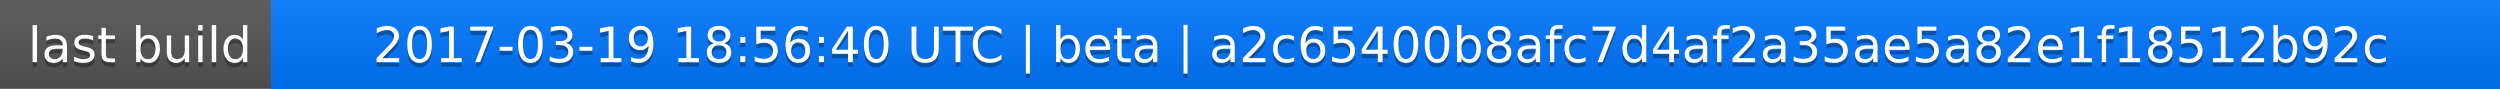
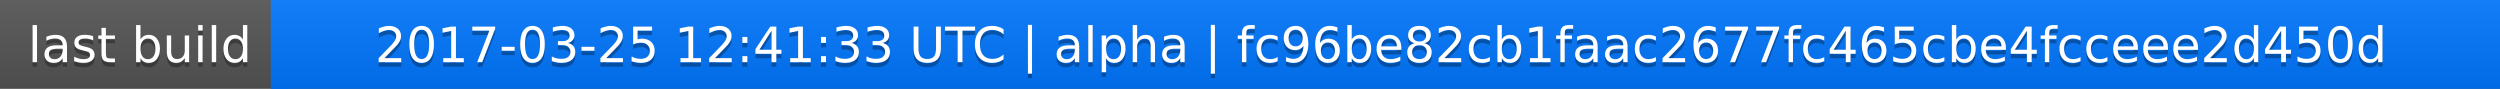
<svg xmlns="http://www.w3.org/2000/svg" width="563" height="20">
  <linearGradient id="a" x2="0" y2="100%">
    <stop offset="0" stop-color="#bbb" stop-opacity=".1" />
    <stop offset="1" stop-opacity=".1" />
  </linearGradient>
  <rect rx="0" width="563" height="20" fill="#555" />
  <rect rx="0" x="61" width="502" height="20" fill="#07f" />
  <path fill="#07f" d="M61 0h4v20h-4z" />
  <rect rx="0" width="563" height="20" fill="url(#a)" />
  <g fill="#fff" text-anchor="middle" font-family="DejaVu Sans,Verdana,Geneva,sans-serif" font-size="11">
    <text x="31.5" y="15" fill="#010101" fill-opacity=".3">last build</text>
    <text x="31.5" y="14">last build</text>
-     <text x="311" y="15" fill="#010101" fill-opacity=".3">2017-03-19 18:56:40 UTC | beta | a2c65400b8afc7d4af2a35ae5a82e1f18512b92c</text>
-     <text x="311" y="14">2017-03-19 18:56:40 UTC | beta | a2c65400b8afc7d4af2a35ae5a82e1f18512b92c</text>
+     <text x="311" y="15" fill="#010101" fill-opacity=".3">2017-03-25 12:41:33 UTC | alpha | fc96be82cb1faac2677fc465cbe4fcceee2d450d</text>
+     <text x="311" y="14">2017-03-25 12:41:33 UTC | alpha | fc96be82cb1faac2677fc465cbe4fcceee2d450d</text>
  </g>
</svg>
